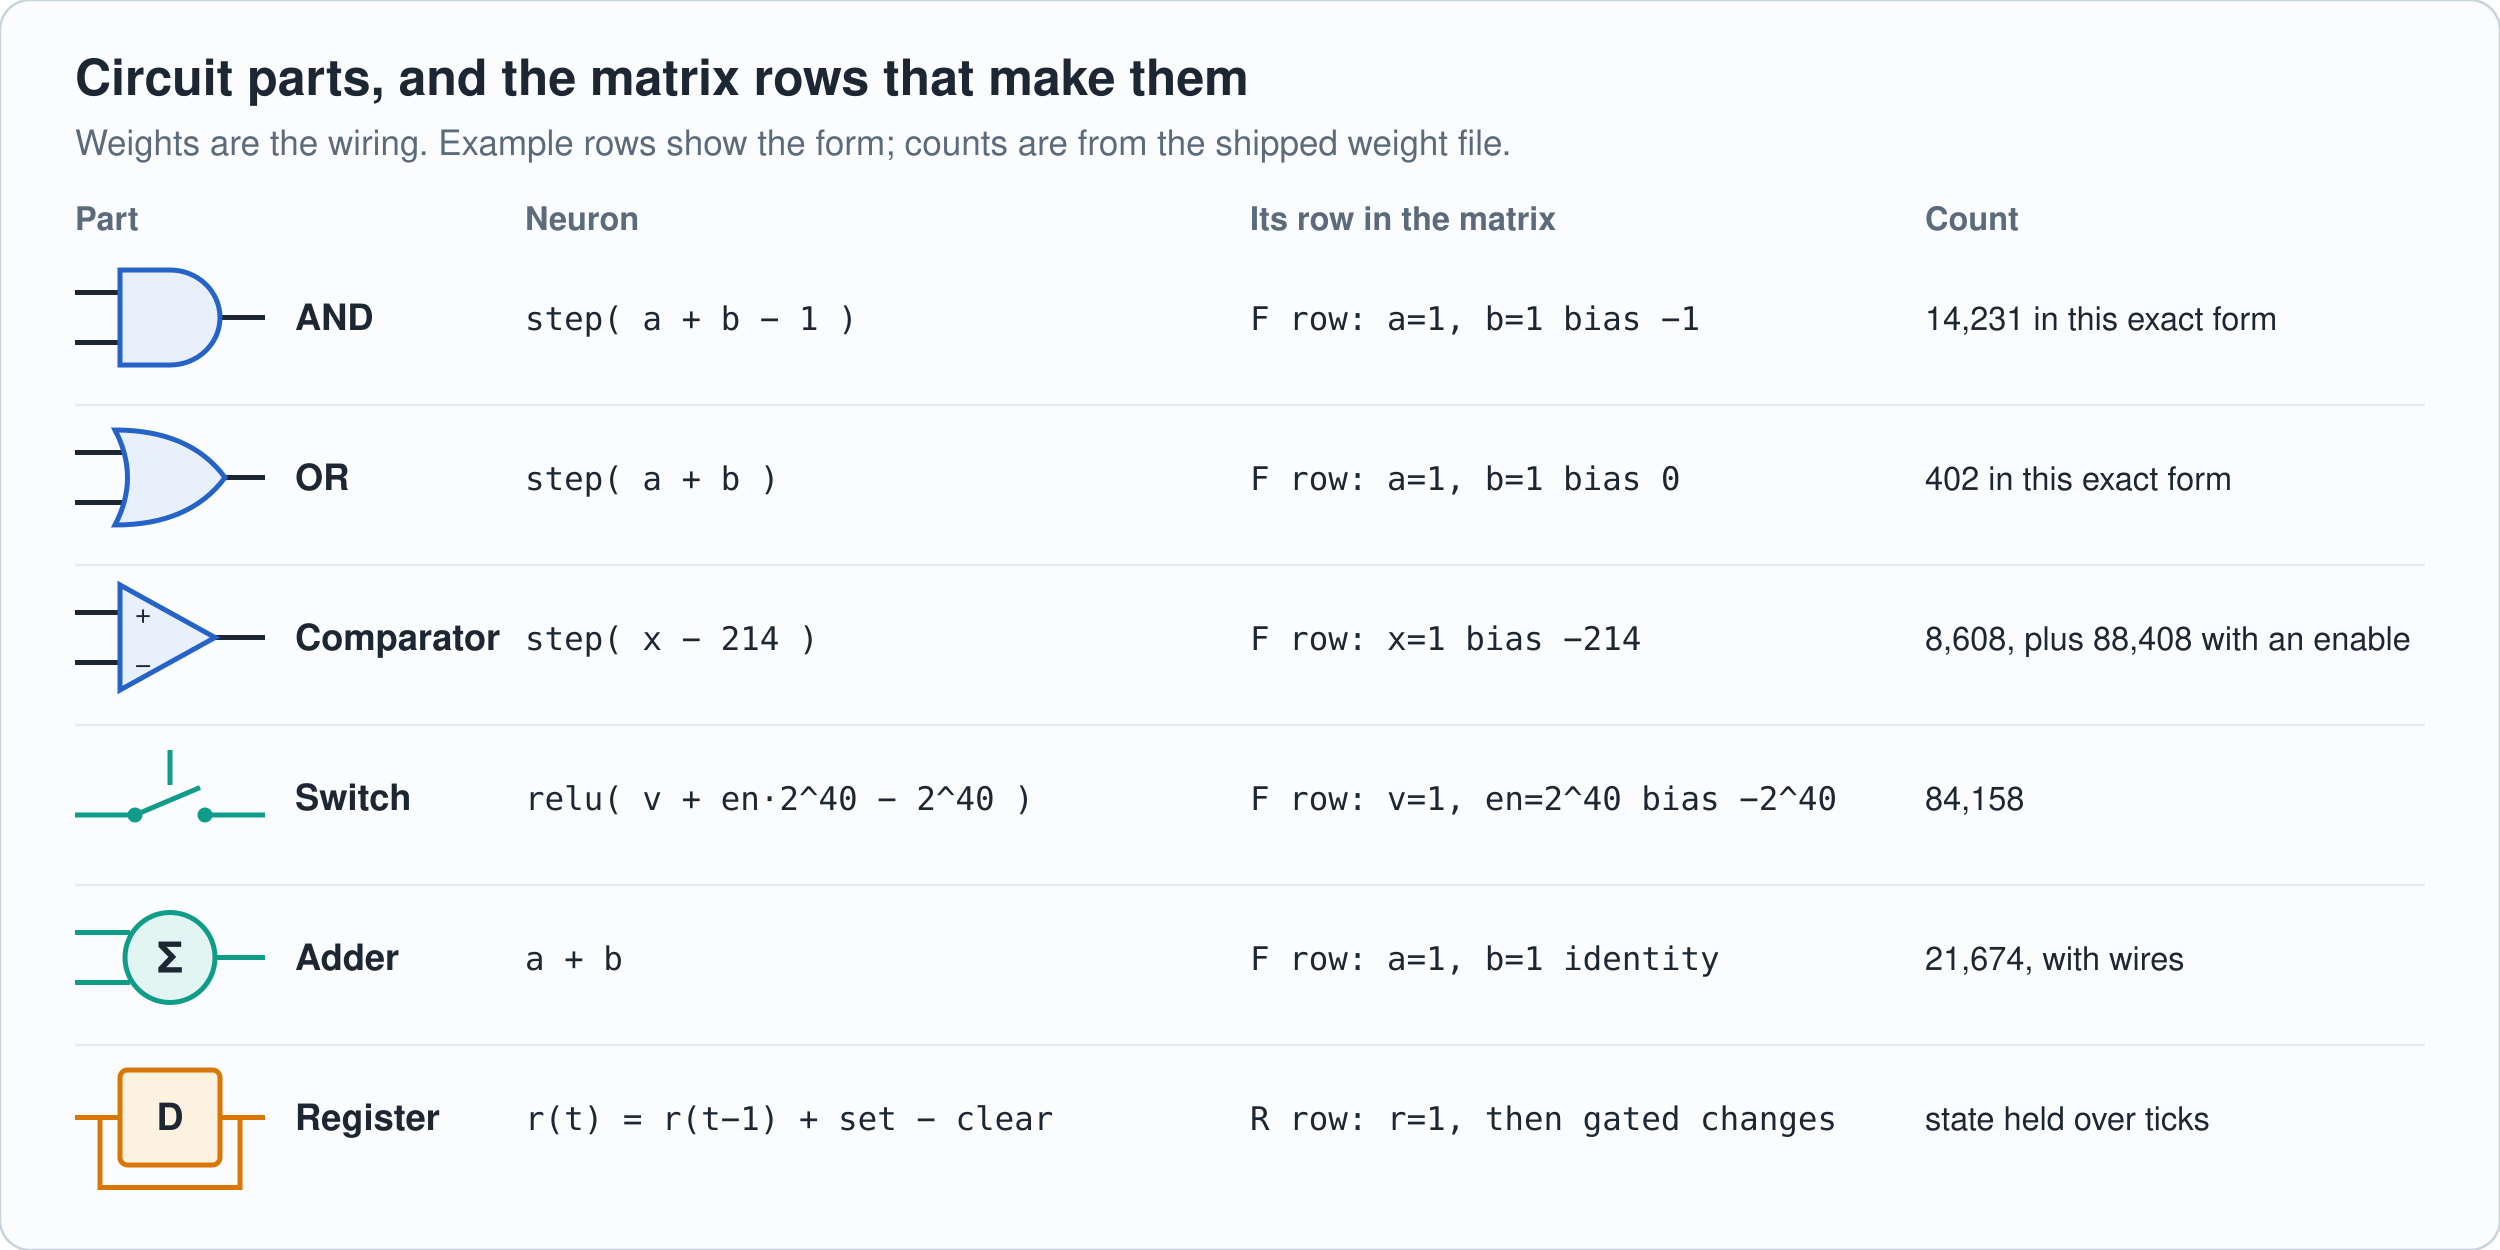
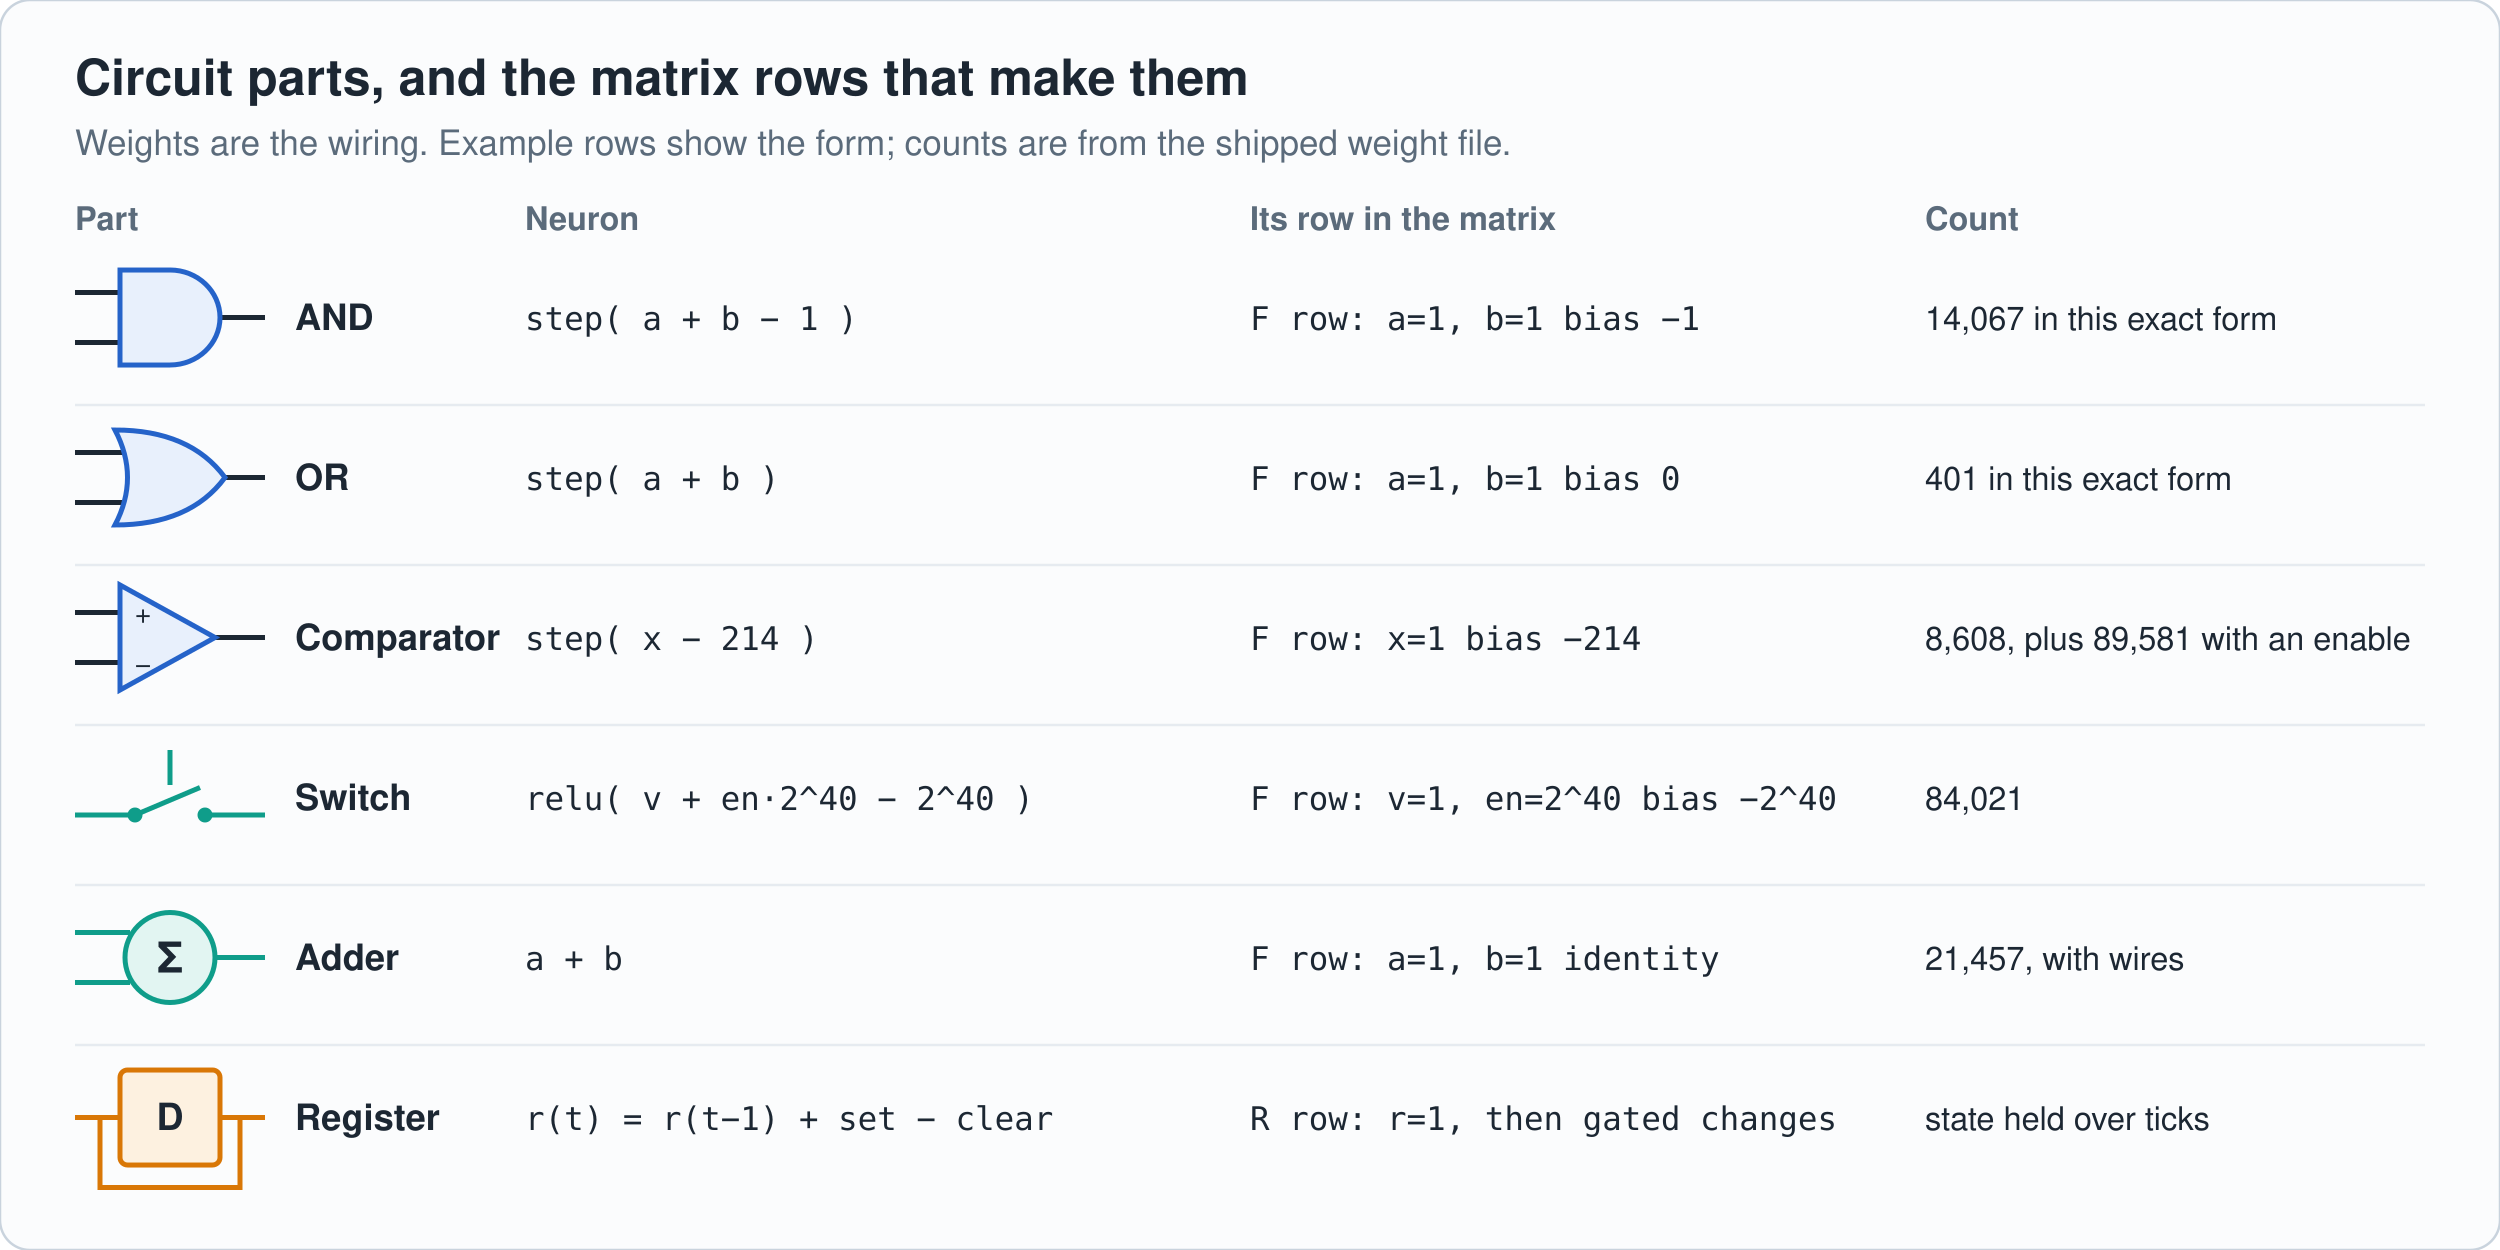
<svg xmlns="http://www.w3.org/2000/svg" viewBox="0 0 1000 500" width="1000" height="500" role="img" aria-label="Circuit parts and their matrix rows" font-family="-apple-system,'Segoe UI',Helvetica,Arial,sans-serif">
  <rect width="1000" height="500" rx="12" fill="#fbfcfd" stroke="#c9d3dd" />
  <text x="30" y="38" font-size="20" fill="#1c2733" text-anchor="start" font-weight="700">Circuit parts, and the matrix rows that make them</text>
  <text x="30" y="62" font-size="14" fill="#5b6b7b" text-anchor="start" font-weight="400">Weights are the wiring. Example rows show the form; counts are from the shipped weight file.</text>
  <text x="30" y="92" font-size="13" fill="#5b6b7b" text-anchor="start" font-weight="700">Part</text>
  <text x="210" y="92" font-size="13" fill="#5b6b7b" text-anchor="start" font-weight="700">Neuron</text>
  <text x="500" y="92" font-size="13" fill="#5b6b7b" text-anchor="start" font-weight="700">Its row in the matrix</text>
  <text x="770" y="92" font-size="13" fill="#5b6b7b" text-anchor="start" font-weight="700">Count</text>
  <path d="M30 117h18M30 137h18M88 127h18" fill="none" stroke="#1c2733" stroke-width="2" />
  <path d="M48 108h20a20 19 0 0 1 0 38h-20z" fill="#e8f0fc" stroke="#2563c9" stroke-width="2" />
  <text x="118" y="132" font-size="14.5" fill="#1c2733" text-anchor="start" font-weight="600">AND</text>
  <text x="210" y="132" font-size="13" fill="#1c2733" text-anchor="start" font-weight="400" font-family="ui-monospace,Menlo,Consolas,monospace">step( a + b − 1 )</text>
  <text x="500" y="132" font-size="13" fill="#1c2733" text-anchor="start" font-weight="400" font-family="ui-monospace,Menlo,Consolas,monospace">F row: a=1, b=1   bias −1</text>
-   <text x="770" y="132" font-size="13" fill="#1c2733" text-anchor="start" font-weight="400">14,231 in this exact form</text>
+   <text x="770" y="132" font-size="13" fill="#1c2733" text-anchor="start" font-weight="400">14,067 in this exact form</text>
  <path d="M30 162H970" stroke="#e6ebf0" />
  <path d="M30 181h22M30 201h22M90 191h16" fill="none" stroke="#1c2733" stroke-width="2" />
  <path d="M46 172q30 0 44 19q-14 19 -44 19q10 -19 0 -38z" fill="#e8f0fc" stroke="#2563c9" stroke-width="2" />
  <text x="118" y="196" font-size="14.5" fill="#1c2733" text-anchor="start" font-weight="600">OR</text>
  <text x="210" y="196" font-size="13" fill="#1c2733" text-anchor="start" font-weight="400" font-family="ui-monospace,Menlo,Consolas,monospace">step( a + b )</text>
  <text x="500" y="196" font-size="13" fill="#1c2733" text-anchor="start" font-weight="400" font-family="ui-monospace,Menlo,Consolas,monospace">F row: a=1, b=1   bias 0</text>
-   <text x="770" y="196" font-size="13" fill="#1c2733" text-anchor="start" font-weight="400">402 in this exact form</text>
+   <text x="770" y="196" font-size="13" fill="#1c2733" text-anchor="start" font-weight="400">401 in this exact form</text>
  <path d="M30 226H970" stroke="#e6ebf0" />
  <path d="M30 245h18M30 265h18M86 255h20" fill="none" stroke="#1c2733" stroke-width="2" />
  <path d="M48 234v42l38 -21z" fill="#e8f0fc" stroke="#2563c9" stroke-width="2" />
  <text x="54" y="249" font-size="11" fill="#1c2733" text-anchor="start" font-weight="400">+</text>
  <text x="54" y="269" font-size="11" fill="#1c2733" text-anchor="start" font-weight="400">−</text>
  <text x="118" y="260" font-size="14.5" fill="#1c2733" text-anchor="start" font-weight="600">Comparator</text>
  <text x="210" y="260" font-size="13" fill="#1c2733" text-anchor="start" font-weight="400" font-family="ui-monospace,Menlo,Consolas,monospace">step( x − 214 )</text>
  <text x="500" y="260" font-size="13" fill="#1c2733" text-anchor="start" font-weight="400" font-family="ui-monospace,Menlo,Consolas,monospace">F row: x=1   bias −214</text>
-   <text x="770" y="260" font-size="13" fill="#1c2733" text-anchor="start" font-weight="400">8,608, plus 88,408 with an enable</text>
+   <text x="770" y="260" font-size="13" fill="#1c2733" text-anchor="start" font-weight="400">8,608, plus 89,581 with an enable</text>
  <path d="M30 290H970" stroke="#e6ebf0" />
  <path d="M30 326h22M84 326h22M68 300v14" fill="none" stroke="#0f9d8a" stroke-width="2" />
  <circle cx="54" cy="326" r="3" fill="#0f9d8a" />
  <circle cx="82" cy="326" r="3" fill="#0f9d8a" />
  <path d="M54 326L80 315" stroke="#0f9d8a" stroke-width="2" />
  <text x="118" y="324" font-size="14.5" fill="#1c2733" text-anchor="start" font-weight="600">Switch</text>
  <text x="210" y="324" font-size="13" fill="#1c2733" text-anchor="start" font-weight="400" font-family="ui-monospace,Menlo,Consolas,monospace">relu( v + en·2^40 − 2^40 )</text>
  <text x="500" y="324" font-size="13" fill="#1c2733" text-anchor="start" font-weight="400" font-family="ui-monospace,Menlo,Consolas,monospace">F row: v=1, en=2^40   bias −2^40</text>
-   <text x="770" y="324" font-size="13" fill="#1c2733" text-anchor="start" font-weight="400">84,158</text>
+   <text x="770" y="324" font-size="13" fill="#1c2733" text-anchor="start" font-weight="400">84,021</text>
  <path d="M30 354H970" stroke="#e6ebf0" />
  <path d="M30 373h22M30 393h22M86 383h20" fill="none" stroke="#0f9d8a" stroke-width="2" />
  <circle cx="68" cy="383" r="18" fill="#e2f5f2" stroke="#0f9d8a" stroke-width="2" />
  <text x="68" y="389" font-size="17" fill="#1c2733" text-anchor="middle" font-weight="700">Σ</text>
  <text x="118" y="388" font-size="14.5" fill="#1c2733" text-anchor="start" font-weight="600">Adder</text>
  <text x="210" y="388" font-size="13" fill="#1c2733" text-anchor="start" font-weight="400" font-family="ui-monospace,Menlo,Consolas,monospace">a + b</text>
  <text x="500" y="388" font-size="13" fill="#1c2733" text-anchor="start" font-weight="400" font-family="ui-monospace,Menlo,Consolas,monospace">F row: a=1, b=1   identity</text>
-   <text x="770" y="388" font-size="13" fill="#1c2733" text-anchor="start" font-weight="400">21,674, with wires</text>
+   <text x="770" y="388" font-size="13" fill="#1c2733" text-anchor="start" font-weight="400">21,457, with wires</text>
  <path d="M30 418H970" stroke="#e6ebf0" />
  <path d="M30 447h18M88 447h18M96 447v28h-56v-28" fill="none" stroke="#d97706" stroke-width="2" />
  <rect x="48" y="428" width="40" height="38" rx="3" fill="#fdf1e0" stroke="#d97706" stroke-width="2" />
  <text x="68" y="452" font-size="15" fill="#1c2733" text-anchor="middle" font-weight="700">D</text>
  <text x="118" y="452" font-size="14.5" fill="#1c2733" text-anchor="start" font-weight="600">Register</text>
  <text x="210" y="452" font-size="13" fill="#1c2733" text-anchor="start" font-weight="400" font-family="ui-monospace,Menlo,Consolas,monospace">r(t) = r(t−1) + set − clear</text>
  <text x="500" y="452" font-size="13" fill="#1c2733" text-anchor="start" font-weight="400" font-family="ui-monospace,Menlo,Consolas,monospace">R row: r=1, then gated changes</text>
  <text x="770" y="452" font-size="13" fill="#1c2733" text-anchor="start" font-weight="400">state held over ticks</text>
</svg>
